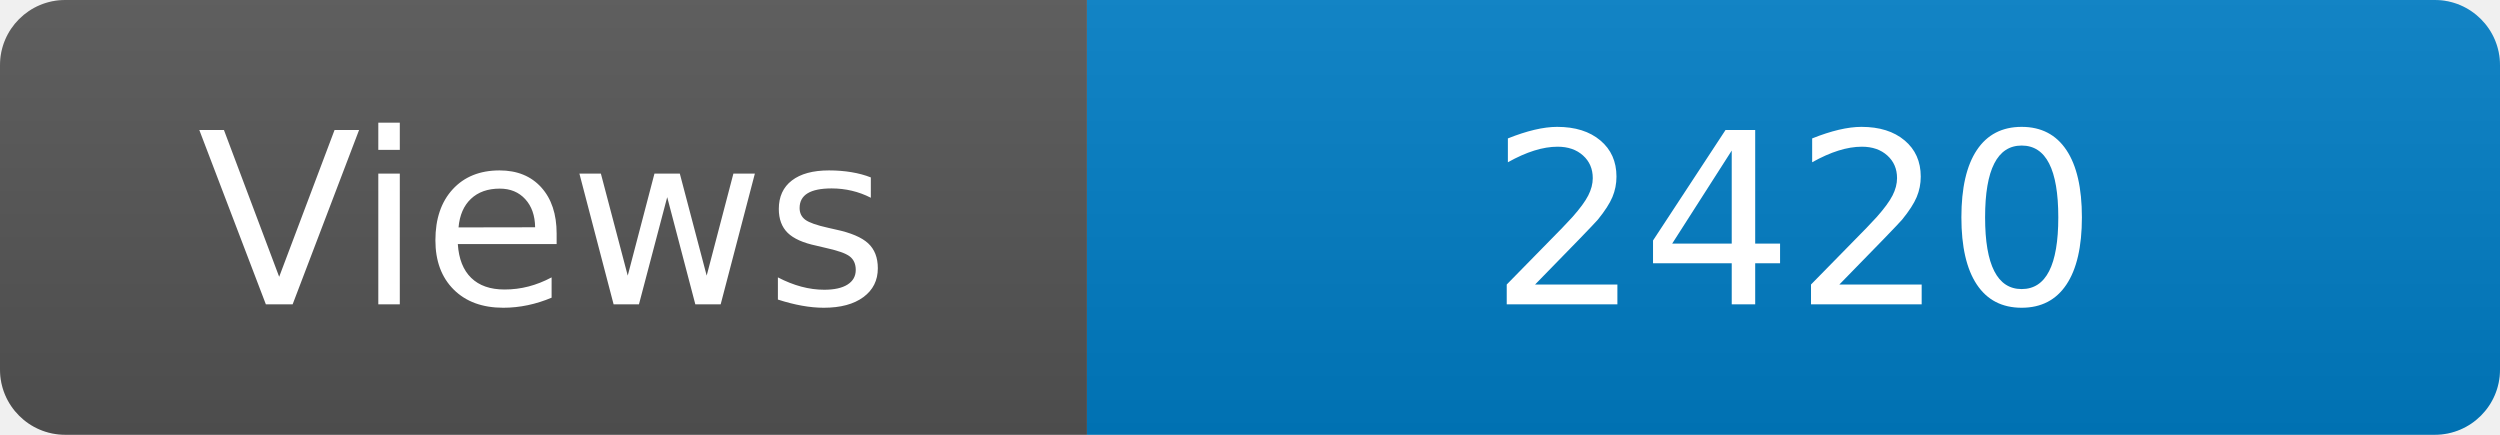
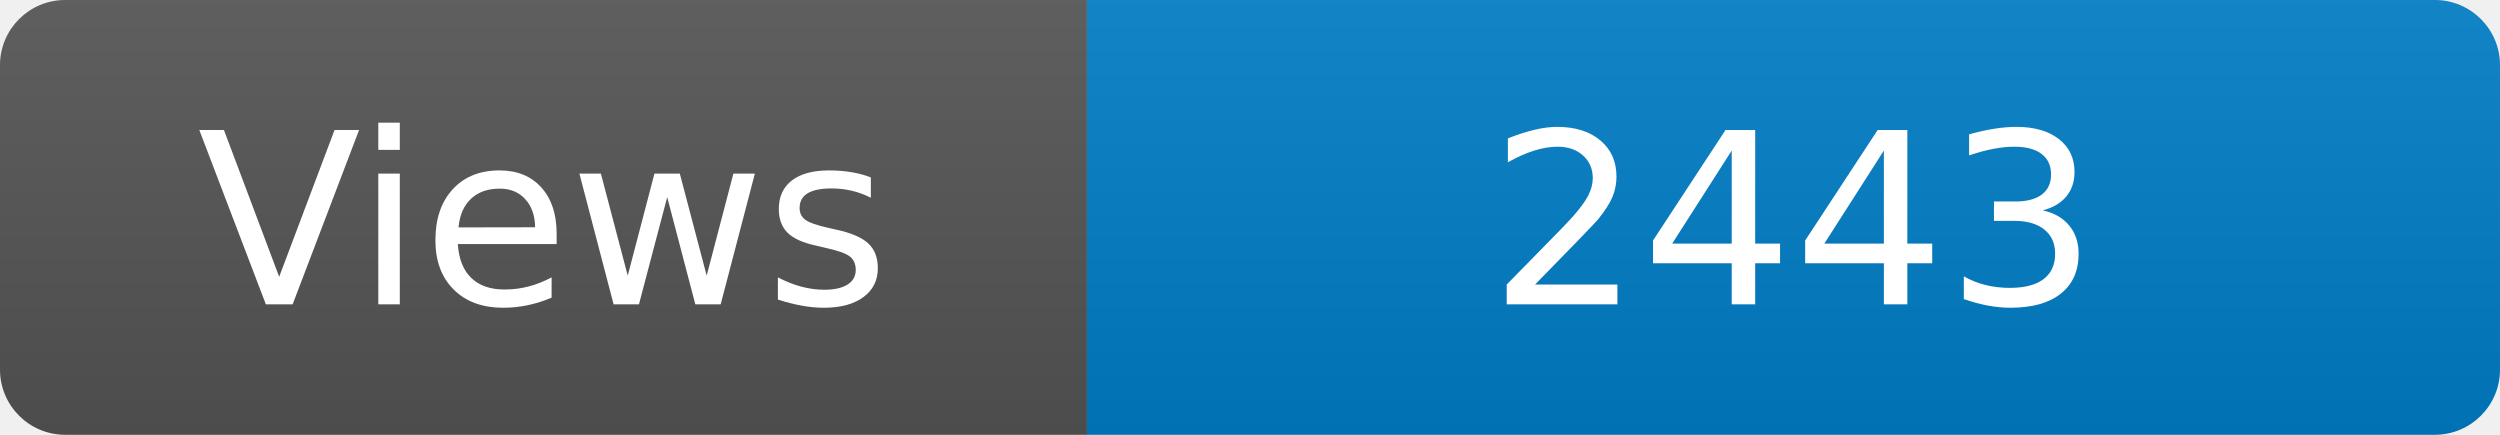
<svg xmlns="http://www.w3.org/2000/svg" width="115" height="20" role="img" aria-label="Maintained?: yes">
  <linearGradient id="s" x2="0" y2="100%">
    <stop offset="0" stop-color="#bbb" stop-opacity=".1" />
    <stop offset="1" stop-opacity=".1" />
  </linearGradient>
  <clipPath id="r">
    <rect width="115" height="20" rx="3" fill="#fff" />
  </clipPath>
  <g clip-path="url(#r)">
    <rect width="50" height="20" fill="#555" />
    <rect x="50" width="160" height="20" fill="#007ec6" />
    <rect width="115" height="20" fill="url(#s)" />
  </g>
  <g fill="#fff" text-anchor="middle" font-family="Verdana,Geneva,DejaVu Sans,sans-serif" font-size="110">
    <text x="250" y="140" transform="scale(.1)" fill="#fff">Views</text>
-     <text x="825" y="140" transform="scale(.1)" fill="#fff">2420</text>
+     <text x="825" y="140" transform="scale(.1)" fill="#fff">2443</text>
  </g>
</svg>
